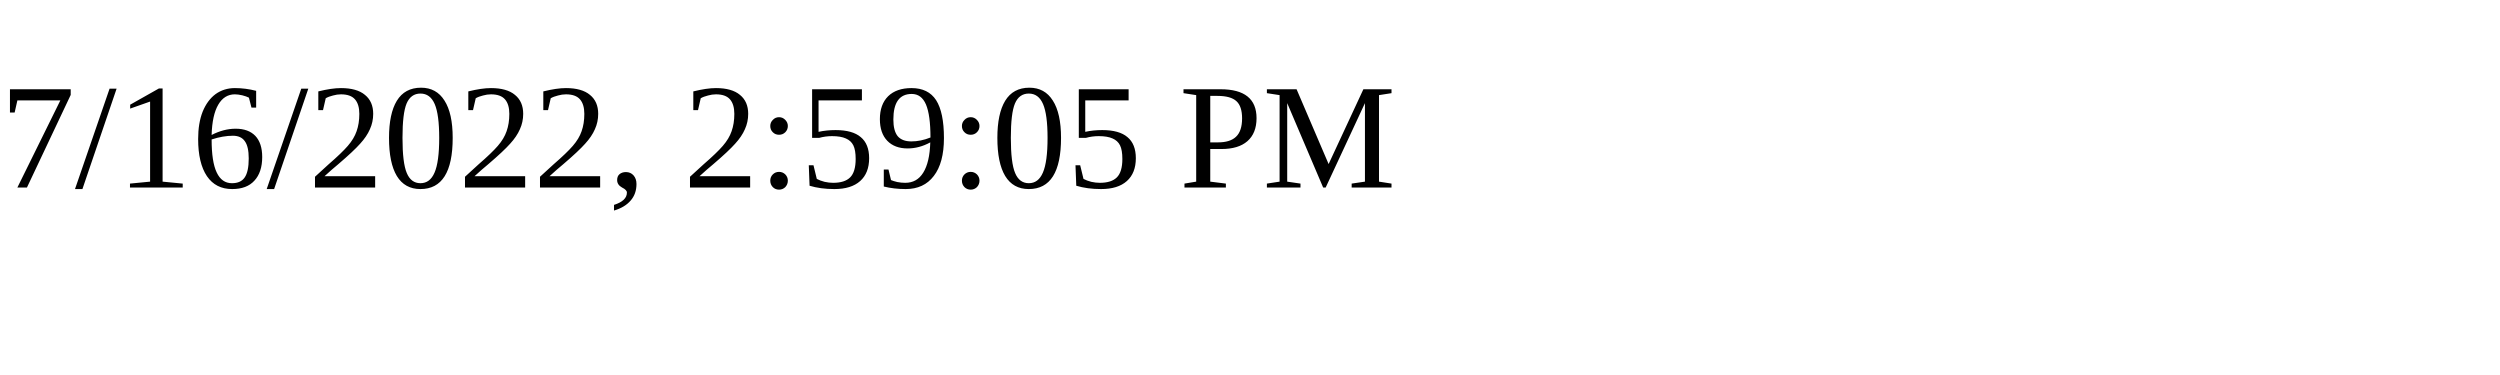
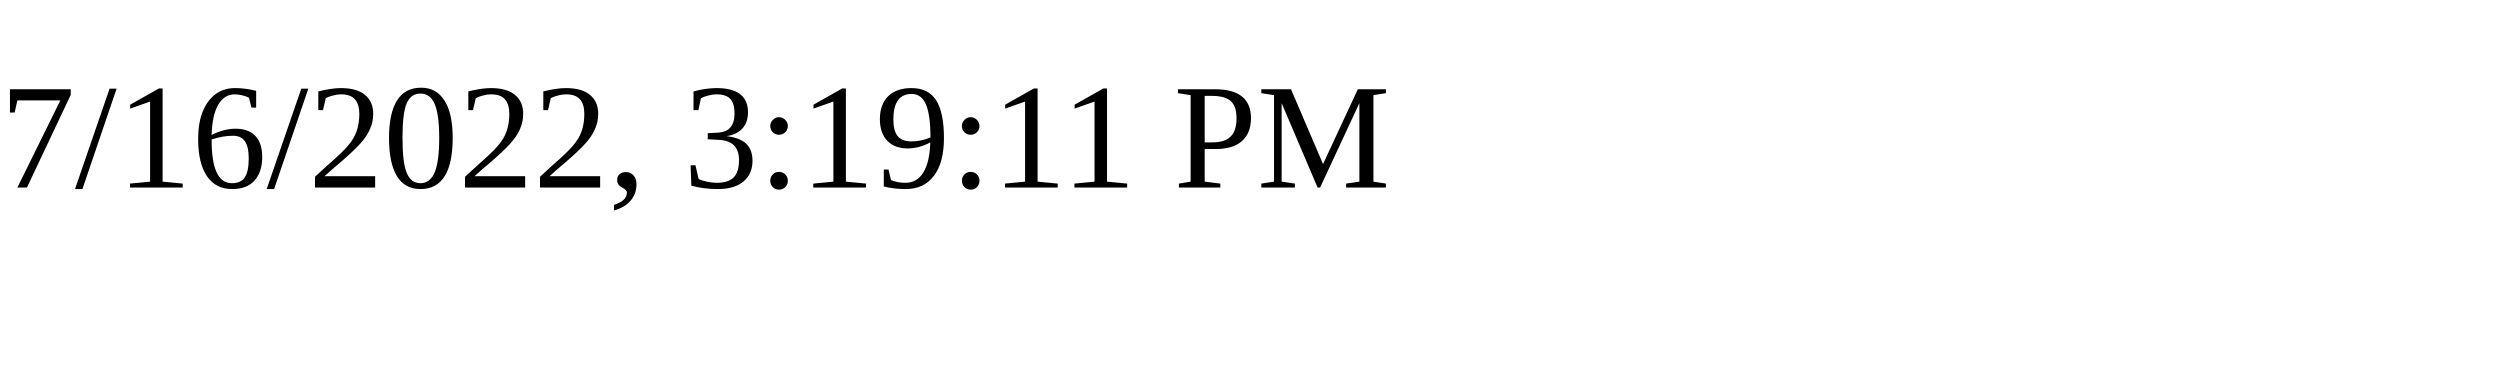
<svg xmlns="http://www.w3.org/2000/svg" height="30" width="200">
-   <text x="0" y="15">7/16/2022, 2:59:05 PM</text>
+   <text x="0" y="15">7/16/2022, 3:19:11 PM</text>
</svg>
